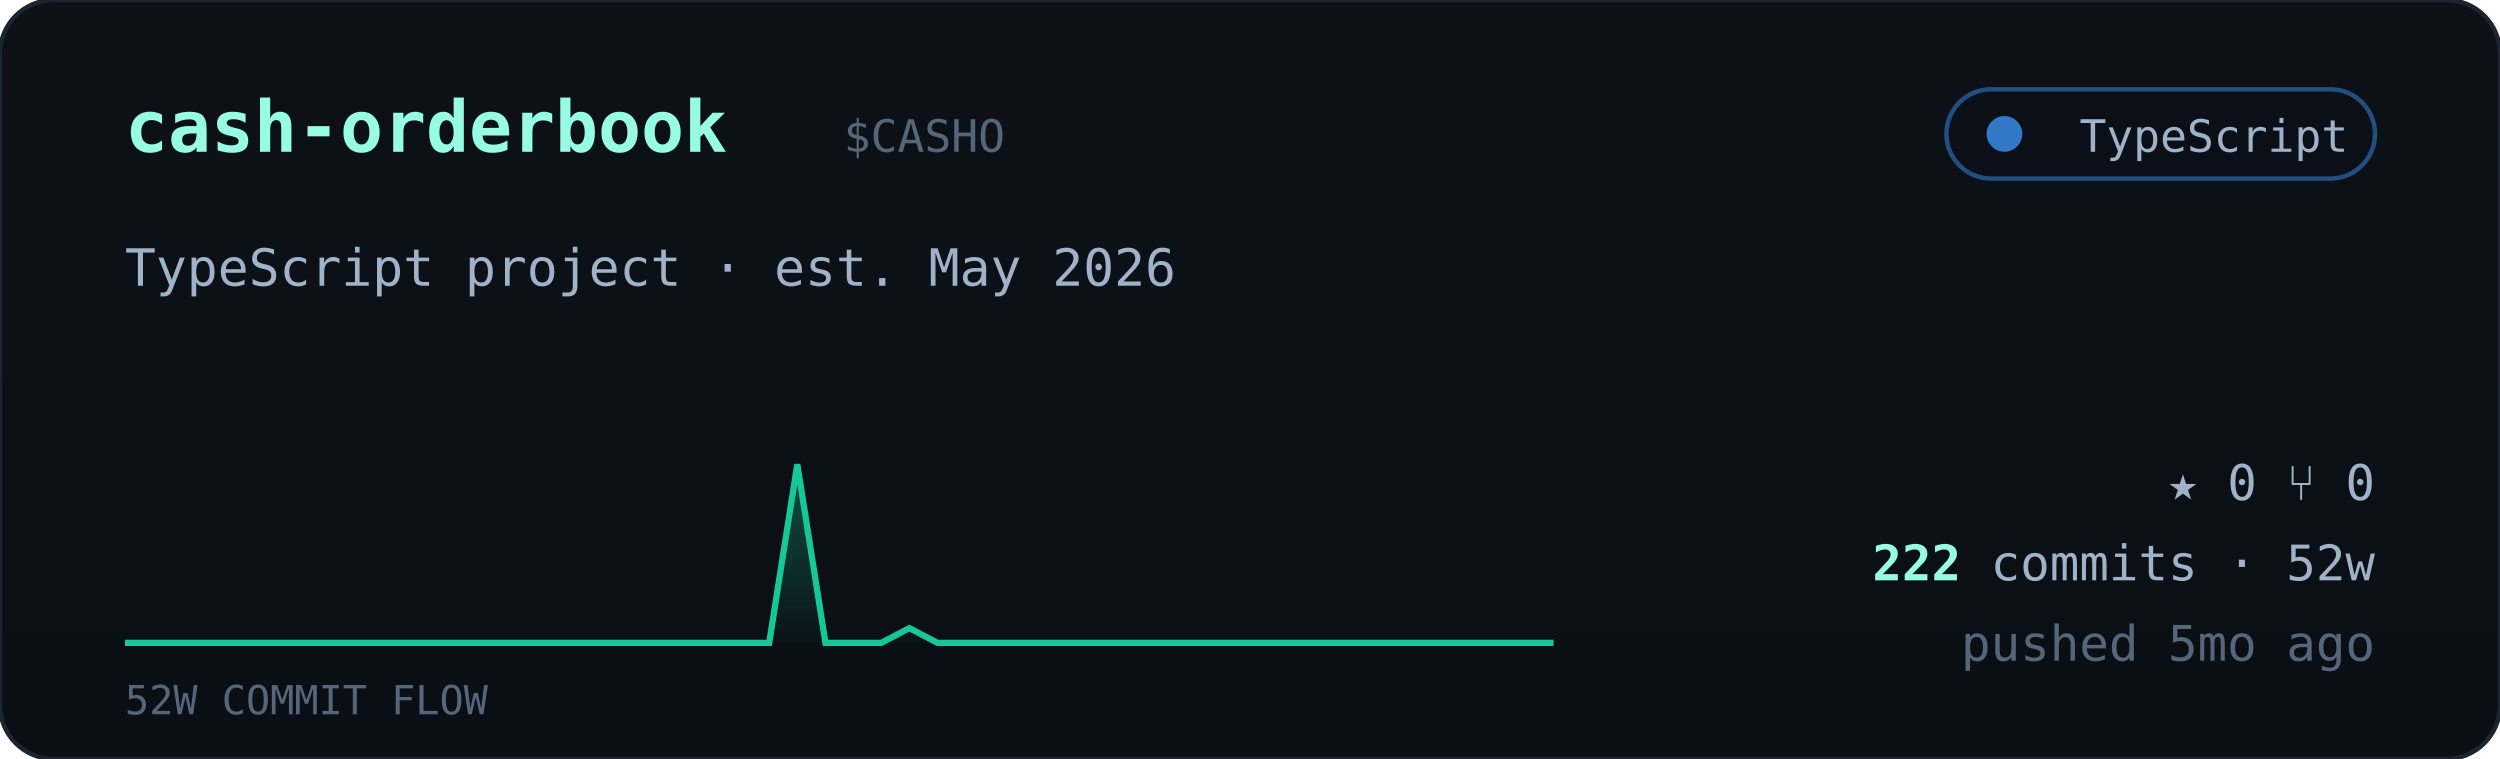
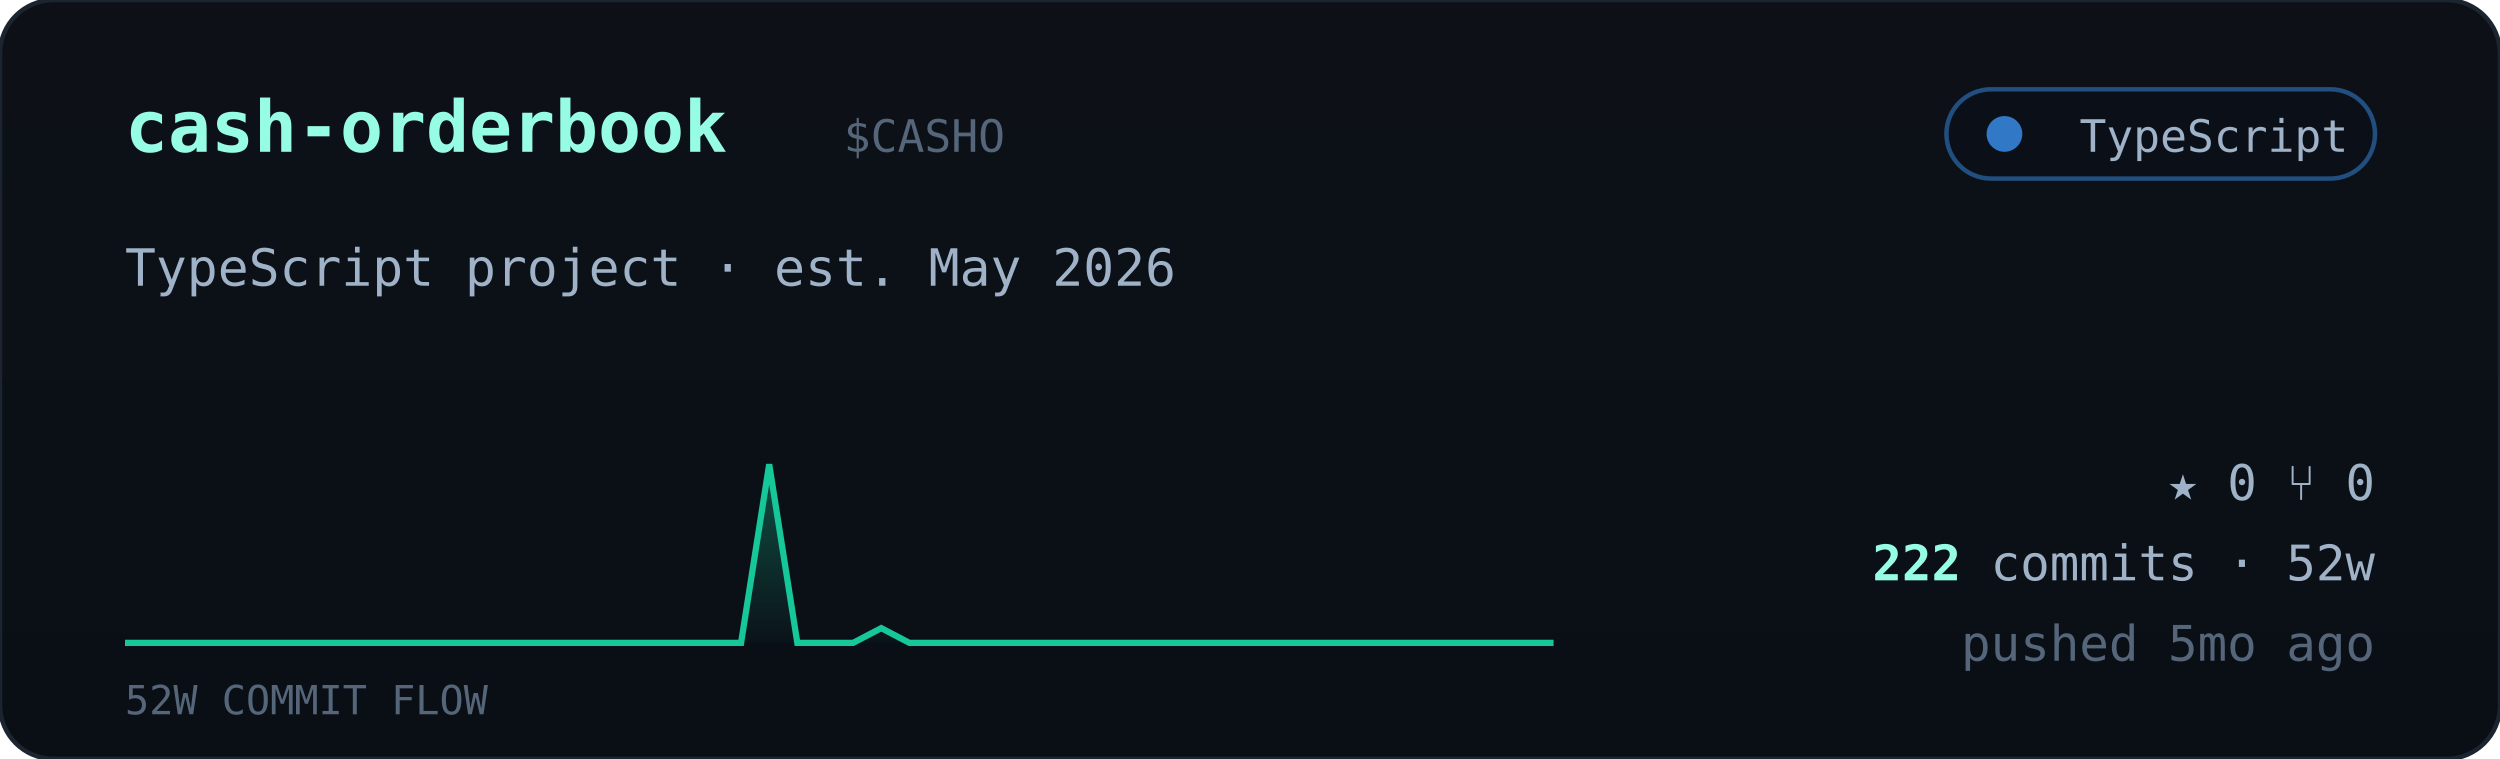
<svg xmlns="http://www.w3.org/2000/svg" viewBox="0 0 560 170" width="560" font-family="ui-monospace,'JetBrains Mono','SF Mono',Menlo,Consolas,monospace">
  <defs>
    <linearGradient id="cardbg" x1="0" y1="0" x2="0" y2="1">
      <stop offset="0" stop-color="#0d1117" />
      <stop offset="1" stop-color="#0a0f16" />
    </linearGradient>
    <linearGradient id="sparkfill" x1="0" y1="0" x2="0" y2="1">
      <stop offset="0" stop-color="#16c79a" stop-opacity="0.35" />
      <stop offset="1" stop-color="#16c79a" stop-opacity="0.02" />
    </linearGradient>
  </defs>
  <rect width="560" height="170" rx="12" fill="url(#cardbg)" stroke="#1c2430" />
  <text x="28" y="34" font-size="16" font-weight="700" fill="#97fce4">cash-orderbook</text>
  <text x="189.0" y="34" font-size="10" fill="#55657a">$CASHO</text>
  <g>
    <rect x="436" y="20" width="96" height="20" rx="10" fill="#0b1018" stroke="#3178c6" stroke-opacity="0.6" />
    <circle cx="449" cy="30" r="4" fill="#3178c6" />
    <text x="526" y="34" text-anchor="end" font-size="10" fill="#9fb2c8">TypeScript</text>
  </g>
  <text x="28" y="64" font-size="11.5" fill="#9fb2c8">TypeScript project · est. May 2026</text>
-   <polygon points="28,144 28.0,144.0 34.3,144.0 40.5,144.0 46.8,144.0 53.1,144.0 59.4,144.0 65.6,144.0 71.9,144.0 78.2,144.0 84.5,144.0 90.7,144.0 97.0,144.0 103.3,144.0 109.6,144.0 115.8,144.0 122.1,144.0 128.4,144.0 134.7,144.0 140.9,144.0 147.2,144.0 153.5,144.0 159.8,144.0 166.0,144.0 172.3,144.0 178.6,104.0 184.9,144.0 191.1,144.0 197.4,144.0 203.7,140.7 210.0,144.0 216.2,144.0 222.5,144.0 228.8,144.0 235.1,144.0 241.3,144.0 247.6,144.0 253.9,144.0 260.2,144.0 266.4,144.0 272.7,144.0 279.0,144.0 285.3,144.0 291.5,144.0 297.8,144.0 304.1,144.0 310.4,144.0 316.6,144.0 322.9,144.0 329.2,144.0 335.5,144.0 341.7,144.0 348.0,144.0 348,144" fill="url(#sparkfill)" />
-   <polyline points="28.0,144.0 34.3,144.0 40.5,144.0 46.8,144.0 53.1,144.0 59.4,144.0 65.6,144.0 71.9,144.0 78.2,144.0 84.5,144.0 90.7,144.0 97.0,144.0 103.3,144.0 109.6,144.0 115.8,144.0 122.1,144.0 128.4,144.0 134.7,144.0 140.9,144.0 147.2,144.0 153.5,144.0 159.8,144.0 166.0,144.0 172.3,144.0 178.6,104.0 184.9,144.0 191.1,144.0 197.4,144.0 203.7,140.7 210.0,144.0 216.2,144.0 222.5,144.0 228.8,144.0 235.1,144.0 241.3,144.0 247.6,144.0 253.9,144.0 260.2,144.0 266.4,144.0 272.7,144.0 279.0,144.0 285.3,144.0 291.5,144.0 297.8,144.0 304.1,144.0 310.4,144.0 316.6,144.0 322.9,144.0 329.2,144.0 335.5,144.0 341.7,144.0 348.0,144.0" fill="none" stroke="#16c79a" stroke-width="1.4" />
+   <polygon points="28,144 28.0,144.0 34.3,144.0 40.5,144.0 46.8,144.0 53.1,144.0 59.4,144.0 65.6,144.0 71.9,144.0 78.2,144.0 84.5,144.0 90.7,144.0 97.0,144.0 103.3,144.0 109.6,144.0 115.8,144.0 122.1,144.0 128.4,144.0 134.7,144.0 140.9,144.0 147.2,144.0 153.5,144.0 159.8,144.0 166.0,144.0 172.3,104.0 178.6,144.0 184.9,144.0 191.1,144.0 197.4,140.7 203.7,144.0 210.0,144.0 216.2,144.0 222.5,144.0 228.8,144.0 235.1,144.0 241.3,144.0 247.6,144.0 253.9,144.0 260.2,144.0 266.4,144.0 272.7,144.0 279.0,144.0 285.3,144.0 291.5,144.0 297.8,144.0 304.1,144.0 310.4,144.0 316.6,144.0 322.9,144.0 329.2,144.0 335.5,144.0 341.7,144.0 348.0,144.0 348,144" fill="url(#sparkfill)" />
+   <polyline points="28.0,144.0 34.3,144.0 40.5,144.0 46.8,144.0 53.1,144.0 59.4,144.0 65.6,144.0 71.9,144.0 78.2,144.0 84.5,144.0 90.7,144.0 97.0,144.0 103.3,144.0 109.6,144.0 115.8,144.0 122.1,144.0 128.4,144.0 134.7,144.0 140.9,144.0 147.2,144.0 153.5,144.0 159.8,144.0 166.0,144.0 172.3,104.0 178.6,144.0 184.9,144.0 191.1,144.0 197.4,140.7 203.7,144.0 210.0,144.0 216.2,144.0 222.5,144.0 228.8,144.0 235.1,144.0 241.3,144.0 247.6,144.0 253.9,144.0 260.2,144.0 266.4,144.0 272.7,144.0 279.0,144.0 285.3,144.0 291.5,144.0 297.8,144.0 304.1,144.0 310.4,144.0 316.6,144.0 322.9,144.0 329.2,144.0 335.5,144.0 341.7,144.0 348.0,144.0" fill="none" stroke="#16c79a" stroke-width="1.4" />
  <text x="28" y="160" font-size="9" fill="#55657a">52W COMMIT FLOW</text>
  <g font-size="11" fill="#9fb2c8">
    <text x="532" y="112" text-anchor="end">★ 0   ⑂ 0</text>
    <text x="532" y="130" text-anchor="end">
      <tspan fill="#97fce4" font-weight="700">222</tspan> commits · 52w</text>
    <text x="532" y="148" text-anchor="end" fill="#55657a">pushed 5mo ago</text>
  </g>
</svg>
